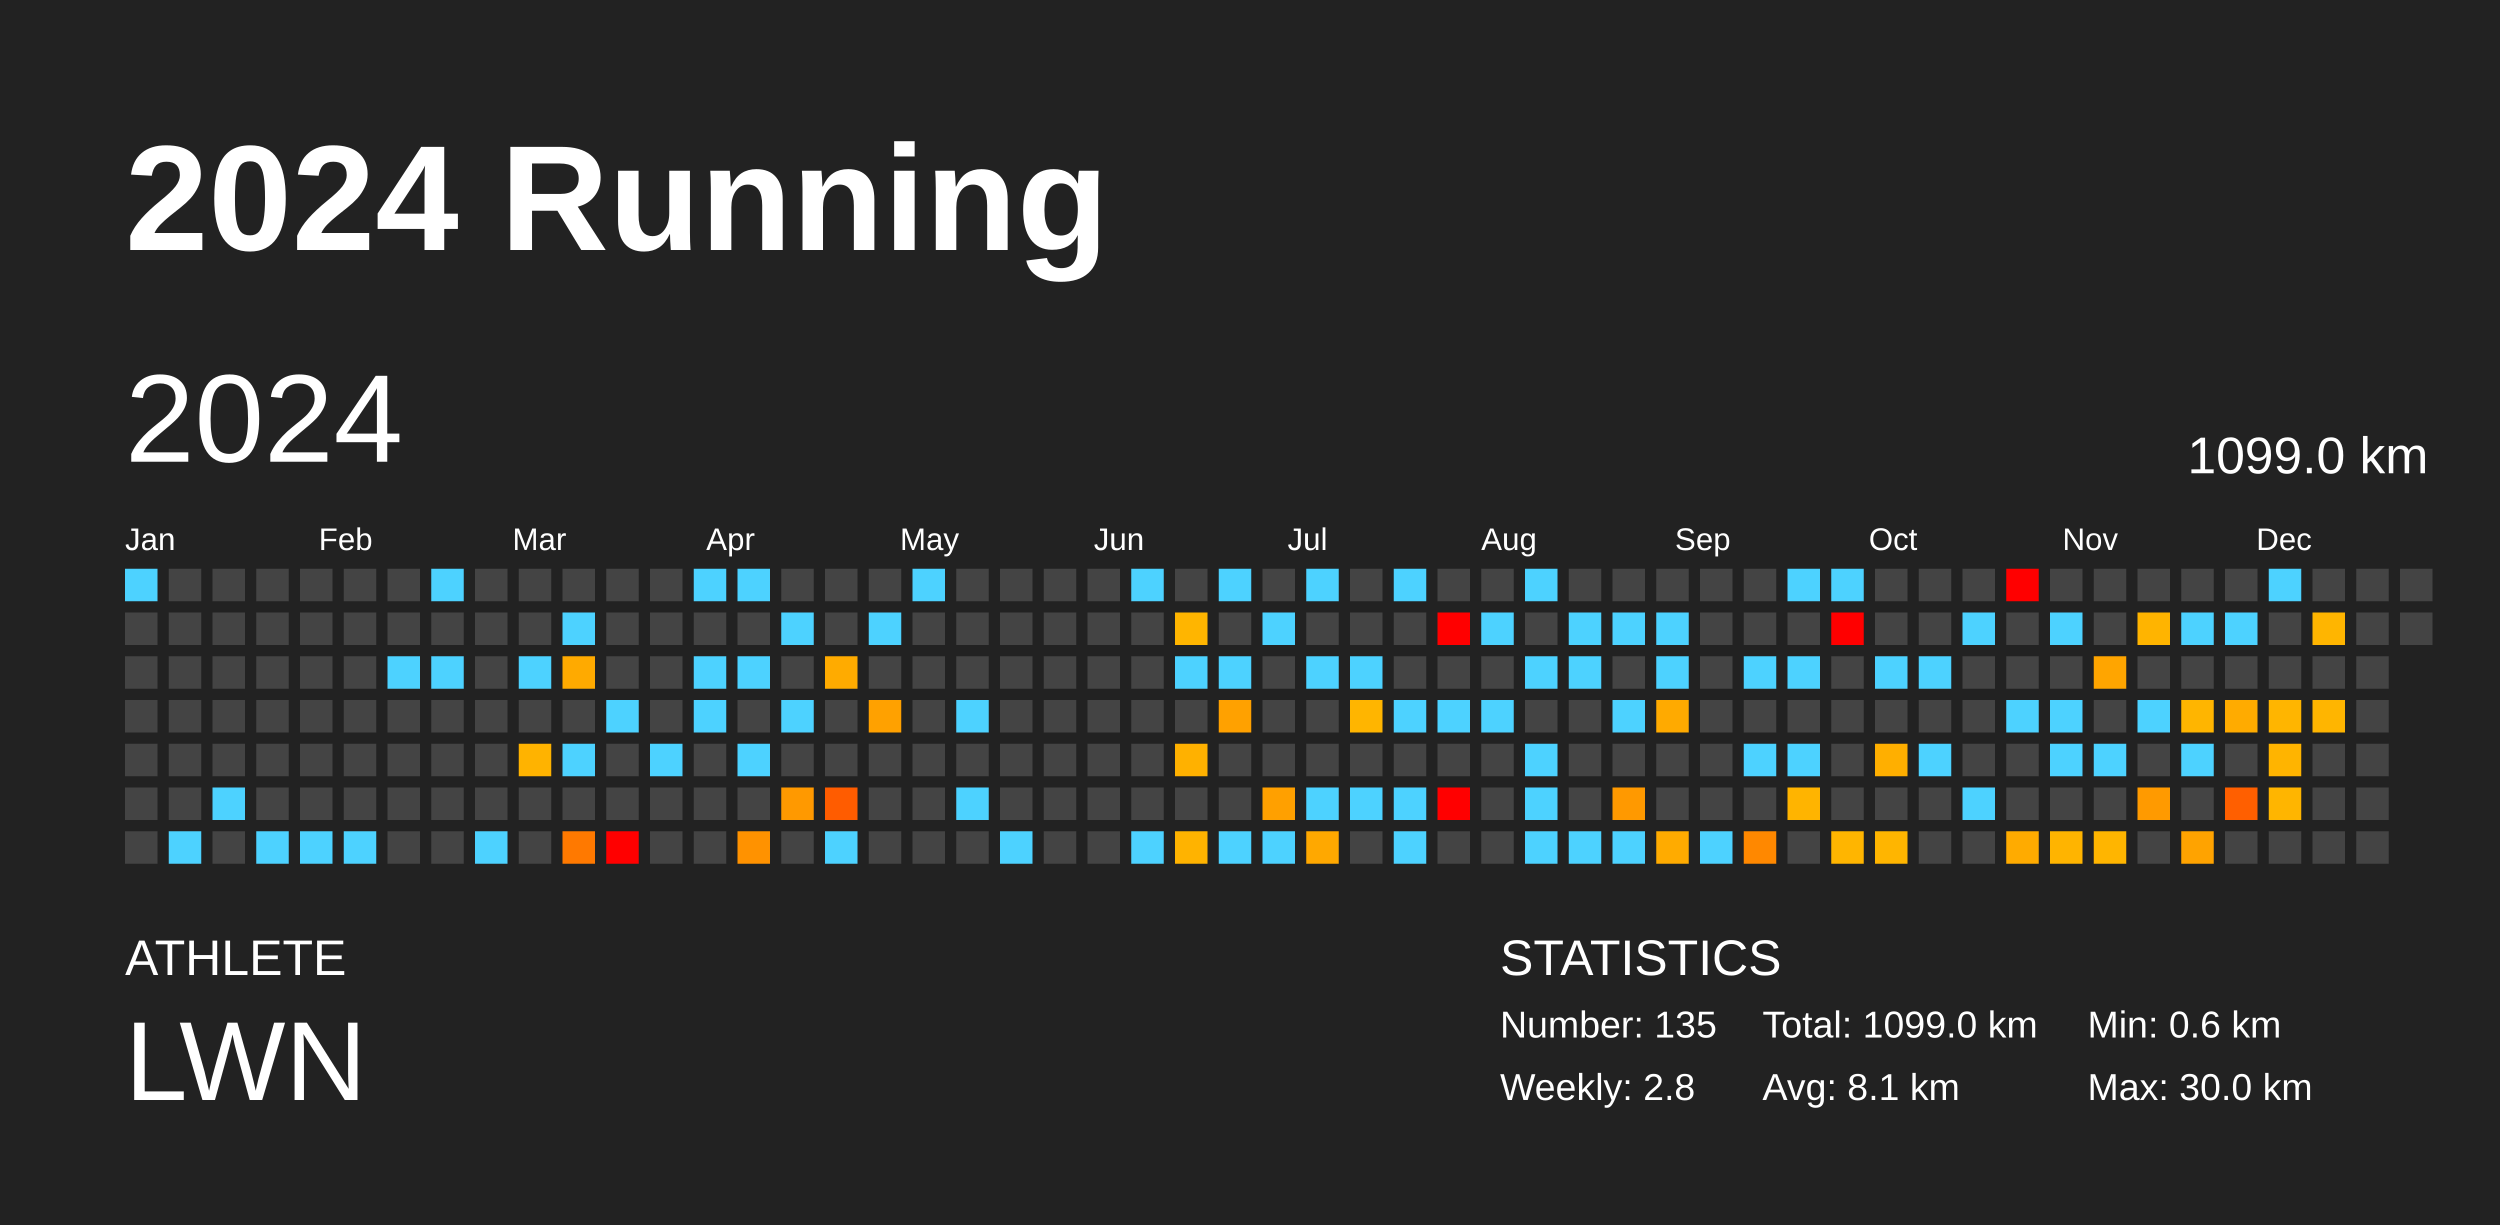
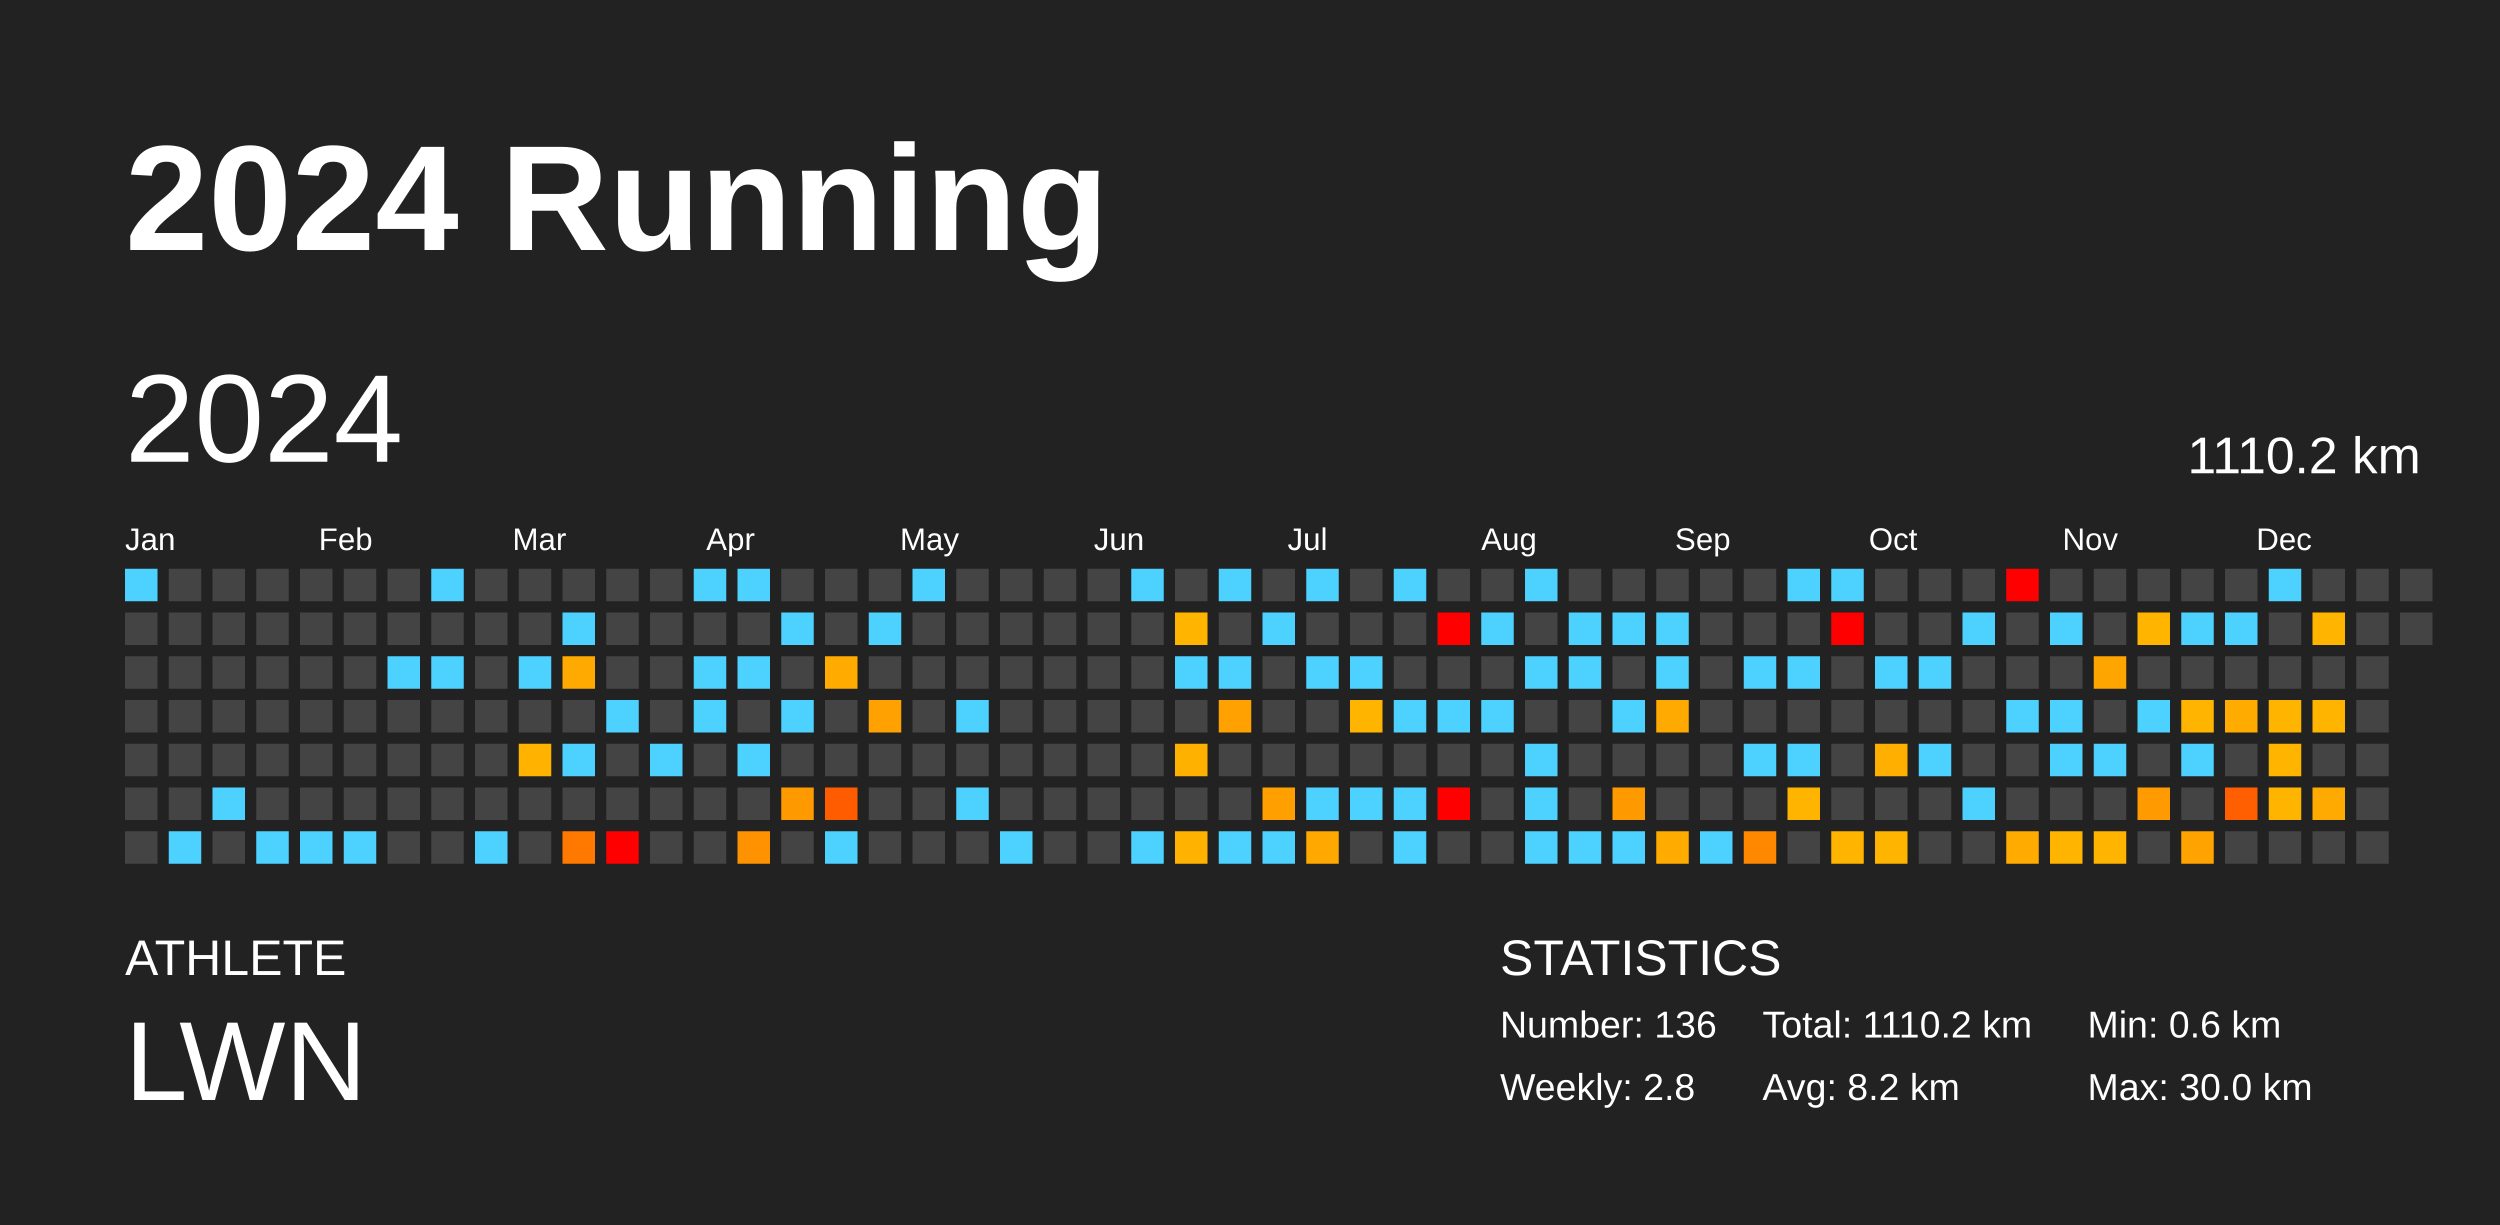
<svg xmlns="http://www.w3.org/2000/svg" baseProfile="full" height="98mm" version="1.1" viewBox="0,0,200,98" width="200mm">
  <defs />
  <rect fill="#222222" height="98" width="200" x="0" y="0" />
  <text fill="#FFFFFF" style="font-size:12px; font-family:Arial; font-weight:bold;" x="10" y="20">2024 Running</text>
  <text fill="#FFFFFF" style="font-size:4px; font-family:Arial" x="10" y="78">ATHLETE</text>
  <text fill="#FFFFFF" style="font-size:9px; font-family:Arial" x="10" y="88">LWN</text>
  <text fill="#FFFFFF" style="font-size:4px; font-family:Arial" x="120" y="78">STATISTICS</text>
-   <text fill="#FFFFFF" style="font-size:3px; font-family:Arial" x="120" y="83">Number: 135</text>
+   <text fill="#FFFFFF" style="font-size:3px; font-family:Arial" x="120" y="83">Number: 136</text>
  <text fill="#FFFFFF" style="font-size:3px; font-family:Arial" x="120" y="88">Weekly: 2.8</text>
-   <text fill="#FFFFFF" style="font-size:3px; font-family:Arial" x="141" y="83">Total: 1099.0 km</text>
-   <text fill="#FFFFFF" style="font-size:3px; font-family:Arial" x="141" y="88">Avg: 8.1 km</text>
+   <text fill="#FFFFFF" style="font-size:3px; font-family:Arial" x="141" y="83">Total: 1110.2 km</text>
+   <text fill="#FFFFFF" style="font-size:3px; font-family:Arial" x="141" y="88">Avg: 8.2 km</text>
  <text fill="#FFFFFF" style="font-size:3px; font-family:Arial" x="167" y="83">Min: 0.6 km</text>
  <text fill="#FFFFFF" style="font-size:3px; font-family:Arial" x="167" y="88">Max: 30.0 km</text>
  <text dominant-baseline="hanging" fill="#FFFFFF" style="font-size:10.0px; font-family:Arial;" x="10" y="30">2024</text>
-   <text dominant-baseline="hanging" fill="#FFFFFF" style="font-size:4.125px; font-family:Arial;" x="175" y="35">1099.0 km</text>
+   <text dominant-baseline="hanging" fill="#FFFFFF" style="font-size:4.125px; font-family:Arial;" x="175" y="35">1110.2 km</text>
  <text fill="#FFFFFF" style="font-size:2.5px; font-family:Arial" x="10.0" y="44">Jan</text>
  <text fill="#FFFFFF" style="font-size:2.5px; font-family:Arial" x="25.5" y="44">Feb</text>
  <text fill="#FFFFFF" style="font-size:2.5px; font-family:Arial" x="41.0" y="44">Mar</text>
  <text fill="#FFFFFF" style="font-size:2.5px; font-family:Arial" x="56.5" y="44">Apr</text>
  <text fill="#FFFFFF" style="font-size:2.5px; font-family:Arial" x="72.0" y="44">May</text>
  <text fill="#FFFFFF" style="font-size:2.5px; font-family:Arial" x="87.5" y="44">Jun</text>
  <text fill="#FFFFFF" style="font-size:2.5px; font-family:Arial" x="103.0" y="44">Jul</text>
  <text fill="#FFFFFF" style="font-size:2.5px; font-family:Arial" x="118.5" y="44">Aug</text>
  <text fill="#FFFFFF" style="font-size:2.5px; font-family:Arial" x="134.0" y="44">Sep</text>
  <text fill="#FFFFFF" style="font-size:2.5px; font-family:Arial" x="149.5" y="44">Oct</text>
  <text fill="#FFFFFF" style="font-size:2.5px; font-family:Arial" x="165.0" y="44">Nov</text>
  <text fill="#FFFFFF" style="font-size:2.5px; font-family:Arial" x="180.5" y="44">Dec</text>
  <rect fill="#4dd2ff" height="2.6" width="2.6" x="10.0" y="45.5" />
  <rect fill="#444444" height="2.6" width="2.6" x="10.0" y="49.0" />
  <rect fill="#444444" height="2.6" width="2.6" x="10.0" y="52.5" />
  <rect fill="#444444" height="2.6" width="2.6" x="10.0" y="56.0" />
  <rect fill="#444444" height="2.6" width="2.6" x="10.0" y="59.5" />
  <rect fill="#444444" height="2.6" width="2.6" x="10.0" y="63.0" />
  <rect fill="#444444" height="2.6" width="2.6" x="10.0" y="66.5" />
  <rect fill="#444444" height="2.6" width="2.6" x="13.5" y="45.5" />
  <rect fill="#444444" height="2.6" width="2.6" x="13.5" y="49.0" />
  <rect fill="#444444" height="2.6" width="2.6" x="13.5" y="52.5" />
  <rect fill="#444444" height="2.6" width="2.6" x="13.5" y="56.0" />
  <rect fill="#444444" height="2.6" width="2.6" x="13.5" y="59.5" />
  <rect fill="#444444" height="2.6" width="2.6" x="13.5" y="63.0" />
  <rect fill="#4dd2ff" height="2.6" width="2.6" x="13.5" y="66.5" />
  <rect fill="#444444" height="2.6" width="2.6" x="17.0" y="45.5" />
  <rect fill="#444444" height="2.6" width="2.6" x="17.0" y="49.0" />
  <rect fill="#444444" height="2.6" width="2.6" x="17.0" y="52.5" />
  <rect fill="#444444" height="2.6" width="2.6" x="17.0" y="56.0" />
  <rect fill="#444444" height="2.6" width="2.6" x="17.0" y="59.5" />
  <rect fill="#4dd2ff" height="2.6" width="2.6" x="17.0" y="63.0" />
  <rect fill="#444444" height="2.6" width="2.6" x="17.0" y="66.5" />
  <rect fill="#444444" height="2.6" width="2.6" x="20.5" y="45.5" />
  <rect fill="#444444" height="2.6" width="2.6" x="20.5" y="49.0" />
  <rect fill="#444444" height="2.6" width="2.6" x="20.5" y="52.5" />
  <rect fill="#444444" height="2.6" width="2.6" x="20.5" y="56.0" />
  <rect fill="#444444" height="2.6" width="2.6" x="20.5" y="59.5" />
  <rect fill="#444444" height="2.6" width="2.6" x="20.5" y="63.0" />
  <rect fill="#4dd2ff" height="2.6" width="2.6" x="20.5" y="66.5" />
  <rect fill="#444444" height="2.6" width="2.6" x="24.0" y="45.5" />
  <rect fill="#444444" height="2.6" width="2.6" x="24.0" y="49.0" />
  <rect fill="#444444" height="2.6" width="2.6" x="24.0" y="52.5" />
  <rect fill="#444444" height="2.6" width="2.6" x="24.0" y="56.0" />
  <rect fill="#444444" height="2.6" width="2.6" x="24.0" y="59.5" />
  <rect fill="#444444" height="2.6" width="2.6" x="24.0" y="63.0" />
  <rect fill="#4dd2ff" height="2.6" width="2.6" x="24.0" y="66.5" />
  <rect fill="#444444" height="2.6" width="2.6" x="27.5" y="45.5" />
  <rect fill="#444444" height="2.6" width="2.6" x="27.5" y="49.0" />
  <rect fill="#444444" height="2.6" width="2.6" x="27.5" y="52.5" />
  <rect fill="#444444" height="2.6" width="2.6" x="27.5" y="56.0" />
  <rect fill="#444444" height="2.6" width="2.6" x="27.5" y="59.5" />
  <rect fill="#444444" height="2.6" width="2.6" x="27.5" y="63.0" />
  <rect fill="#4dd2ff" height="2.6" width="2.6" x="27.5" y="66.5" />
  <rect fill="#444444" height="2.6" width="2.6" x="31.0" y="45.5" />
  <rect fill="#444444" height="2.6" width="2.6" x="31.0" y="49.0" />
  <rect fill="#4dd2ff" height="2.6" width="2.6" x="31.0" y="52.5" />
  <rect fill="#444444" height="2.6" width="2.6" x="31.0" y="56.0" />
  <rect fill="#444444" height="2.6" width="2.6" x="31.0" y="59.5" />
  <rect fill="#444444" height="2.6" width="2.6" x="31.0" y="63.0" />
  <rect fill="#444444" height="2.6" width="2.6" x="31.0" y="66.5" />
  <rect fill="#4dd2ff" height="2.6" width="2.6" x="34.5" y="45.5" />
  <rect fill="#444444" height="2.6" width="2.6" x="34.5" y="49.0" />
  <rect fill="#4dd2ff" height="2.6" width="2.6" x="34.5" y="52.5" />
  <rect fill="#444444" height="2.6" width="2.6" x="34.5" y="56.0" />
  <rect fill="#444444" height="2.6" width="2.6" x="34.5" y="59.5" />
  <rect fill="#444444" height="2.6" width="2.6" x="34.5" y="63.0" />
  <rect fill="#444444" height="2.6" width="2.6" x="34.5" y="66.5" />
  <rect fill="#444444" height="2.6" width="2.6" x="38.0" y="45.5" />
  <rect fill="#444444" height="2.6" width="2.6" x="38.0" y="49.0" />
  <rect fill="#444444" height="2.6" width="2.6" x="38.0" y="52.5" />
  <rect fill="#444444" height="2.6" width="2.6" x="38.0" y="56.0" />
  <rect fill="#444444" height="2.6" width="2.6" x="38.0" y="59.5" />
  <rect fill="#444444" height="2.6" width="2.6" x="38.0" y="63.0" />
  <rect fill="#4dd2ff" height="2.6" width="2.6" x="38.0" y="66.5" />
  <rect fill="#444444" height="2.6" width="2.6" x="41.5" y="45.5" />
  <rect fill="#444444" height="2.6" width="2.6" x="41.5" y="49.0" />
  <rect fill="#4dd2ff" height="2.6" width="2.6" x="41.5" y="52.5" />
  <rect fill="#444444" height="2.6" width="2.6" x="41.5" y="56.0" />
  <rect fill="#ffb300" height="2.6" width="2.6" x="41.5" y="59.5" />
  <rect fill="#444444" height="2.6" width="2.6" x="41.5" y="63.0" />
  <rect fill="#444444" height="2.6" width="2.6" x="41.5" y="66.5" />
  <rect fill="#444444" height="2.6" width="2.6" x="45.0" y="45.5" />
  <rect fill="#4dd2ff" height="2.6" width="2.6" x="45.0" y="49.0" />
  <rect fill="#ffaa00" height="2.6" width="2.6" x="45.0" y="52.5" />
  <rect fill="#444444" height="2.6" width="2.6" x="45.0" y="56.0" />
  <rect fill="#4dd2ff" height="2.6" width="2.6" x="45.0" y="59.5" />
  <rect fill="#444444" height="2.6" width="2.6" x="45.0" y="63.0" />
  <rect fill="#ff7900" height="2.6" width="2.6" x="45.0" y="66.5" />
  <rect fill="#444444" height="2.6" width="2.6" x="48.5" y="45.5" />
  <rect fill="#444444" height="2.6" width="2.6" x="48.5" y="49.0" />
  <rect fill="#444444" height="2.6" width="2.6" x="48.5" y="52.5" />
  <rect fill="#4dd2ff" height="2.6" width="2.6" x="48.5" y="56.0" />
  <rect fill="#444444" height="2.6" width="2.6" x="48.5" y="59.5" />
  <rect fill="#444444" height="2.6" width="2.6" x="48.5" y="63.0" />
  <rect fill="red" height="2.6" width="2.6" x="48.5" y="66.5" />
  <rect fill="#444444" height="2.6" width="2.6" x="52.0" y="45.5" />
  <rect fill="#444444" height="2.6" width="2.6" x="52.0" y="49.0" />
  <rect fill="#444444" height="2.6" width="2.6" x="52.0" y="52.5" />
  <rect fill="#444444" height="2.6" width="2.6" x="52.0" y="56.0" />
  <rect fill="#4dd2ff" height="2.6" width="2.6" x="52.0" y="59.5" />
  <rect fill="#444444" height="2.6" width="2.6" x="52.0" y="63.0" />
  <rect fill="#444444" height="2.6" width="2.6" x="52.0" y="66.5" />
  <rect fill="#4dd2ff" height="2.6" width="2.6" x="55.5" y="45.5" />
  <rect fill="#444444" height="2.6" width="2.6" x="55.5" y="49.0" />
  <rect fill="#4dd2ff" height="2.6" width="2.6" x="55.5" y="52.5" />
  <rect fill="#4dd2ff" height="2.6" width="2.6" x="55.5" y="56.0" />
  <rect fill="#444444" height="2.6" width="2.6" x="55.5" y="59.5" />
  <rect fill="#444444" height="2.6" width="2.6" x="55.5" y="63.0" />
  <rect fill="#444444" height="2.6" width="2.6" x="55.5" y="66.5" />
  <rect fill="#4dd2ff" height="2.6" width="2.6" x="59.0" y="45.5" />
  <rect fill="#444444" height="2.6" width="2.6" x="59.0" y="49.0" />
  <rect fill="#4dd2ff" height="2.6" width="2.6" x="59.0" y="52.5" />
  <rect fill="#444444" height="2.6" width="2.6" x="59.0" y="56.0" />
  <rect fill="#4dd2ff" height="2.6" width="2.6" x="59.0" y="59.5" />
  <rect fill="#444444" height="2.6" width="2.6" x="59.0" y="63.0" />
  <rect fill="#ff9200" height="2.6" width="2.6" x="59.0" y="66.5" />
  <rect fill="#444444" height="2.6" width="2.6" x="62.5" y="45.5" />
  <rect fill="#4dd2ff" height="2.6" width="2.6" x="62.5" y="49.0" />
  <rect fill="#444444" height="2.6" width="2.6" x="62.5" y="52.5" />
  <rect fill="#4dd2ff" height="2.6" width="2.6" x="62.5" y="56.0" />
  <rect fill="#444444" height="2.6" width="2.6" x="62.5" y="59.5" />
  <rect fill="#ff9900" height="2.6" width="2.6" x="62.5" y="63.0" />
  <rect fill="#444444" height="2.6" width="2.6" x="62.5" y="66.5" />
  <rect fill="#444444" height="2.6" width="2.6" x="66.0" y="45.5" />
  <rect fill="#444444" height="2.6" width="2.6" x="66.0" y="49.0" />
  <rect fill="#ffab00" height="2.6" width="2.6" x="66.0" y="52.5" />
  <rect fill="#444444" height="2.6" width="2.6" x="66.0" y="56.0" />
  <rect fill="#444444" height="2.6" width="2.6" x="66.0" y="59.5" />
  <rect fill="#ff5c00" height="2.6" width="2.6" x="66.0" y="63.0" />
  <rect fill="#4dd2ff" height="2.6" width="2.6" x="66.0" y="66.5" />
  <rect fill="#444444" height="2.6" width="2.6" x="69.5" y="45.5" />
  <rect fill="#4dd2ff" height="2.6" width="2.6" x="69.5" y="49.0" />
  <rect fill="#444444" height="2.6" width="2.6" x="69.5" y="52.5" />
  <rect fill="#ffa100" height="2.6" width="2.6" x="69.5" y="56.0" />
  <rect fill="#444444" height="2.6" width="2.6" x="69.5" y="59.5" />
  <rect fill="#444444" height="2.6" width="2.6" x="69.5" y="63.0" />
  <rect fill="#444444" height="2.6" width="2.6" x="69.5" y="66.5" />
  <rect fill="#4dd2ff" height="2.6" width="2.6" x="73.0" y="45.5" />
  <rect fill="#444444" height="2.6" width="2.6" x="73.0" y="49.0" />
  <rect fill="#444444" height="2.6" width="2.6" x="73.0" y="52.5" />
  <rect fill="#444444" height="2.6" width="2.6" x="73.0" y="56.0" />
  <rect fill="#444444" height="2.6" width="2.6" x="73.0" y="59.5" />
  <rect fill="#444444" height="2.6" width="2.6" x="73.0" y="63.0" />
  <rect fill="#444444" height="2.6" width="2.6" x="73.0" y="66.5" />
  <rect fill="#444444" height="2.6" width="2.6" x="76.5" y="45.5" />
  <rect fill="#444444" height="2.6" width="2.6" x="76.5" y="49.0" />
  <rect fill="#444444" height="2.6" width="2.6" x="76.5" y="52.5" />
  <rect fill="#4dd2ff" height="2.6" width="2.6" x="76.5" y="56.0" />
  <rect fill="#444444" height="2.6" width="2.6" x="76.5" y="59.5" />
  <rect fill="#4dd2ff" height="2.6" width="2.6" x="76.5" y="63.0" />
  <rect fill="#444444" height="2.6" width="2.6" x="76.5" y="66.5" />
  <rect fill="#444444" height="2.6" width="2.6" x="80.0" y="45.5" />
  <rect fill="#444444" height="2.6" width="2.6" x="80.0" y="49.0" />
  <rect fill="#444444" height="2.6" width="2.6" x="80.0" y="52.5" />
  <rect fill="#444444" height="2.6" width="2.6" x="80.0" y="56.0" />
  <rect fill="#444444" height="2.6" width="2.6" x="80.0" y="59.5" />
  <rect fill="#444444" height="2.6" width="2.6" x="80.0" y="63.0" />
  <rect fill="#4dd2ff" height="2.6" width="2.6" x="80.0" y="66.5" />
  <rect fill="#444444" height="2.6" width="2.6" x="83.5" y="45.5" />
  <rect fill="#444444" height="2.6" width="2.6" x="83.5" y="49.0" />
  <rect fill="#444444" height="2.6" width="2.6" x="83.5" y="52.5" />
  <rect fill="#444444" height="2.6" width="2.6" x="83.5" y="56.0" />
  <rect fill="#444444" height="2.6" width="2.6" x="83.5" y="59.5" />
  <rect fill="#444444" height="2.6" width="2.6" x="83.5" y="63.0" />
  <rect fill="#444444" height="2.6" width="2.6" x="83.5" y="66.5" />
  <rect fill="#444444" height="2.6" width="2.6" x="87.0" y="45.5" />
  <rect fill="#444444" height="2.6" width="2.6" x="87.0" y="49.0" />
  <rect fill="#444444" height="2.6" width="2.6" x="87.0" y="52.5" />
  <rect fill="#444444" height="2.6" width="2.6" x="87.0" y="56.0" />
  <rect fill="#444444" height="2.6" width="2.6" x="87.0" y="59.5" />
  <rect fill="#444444" height="2.6" width="2.6" x="87.0" y="63.0" />
  <rect fill="#444444" height="2.6" width="2.6" x="87.0" y="66.5" />
  <rect fill="#4dd2ff" height="2.6" width="2.6" x="90.5" y="45.5" />
  <rect fill="#444444" height="2.6" width="2.6" x="90.5" y="49.0" />
  <rect fill="#444444" height="2.6" width="2.6" x="90.5" y="52.5" />
  <rect fill="#444444" height="2.6" width="2.6" x="90.5" y="56.0" />
  <rect fill="#444444" height="2.6" width="2.6" x="90.5" y="59.5" />
  <rect fill="#444444" height="2.6" width="2.6" x="90.5" y="63.0" />
  <rect fill="#4dd2ff" height="2.6" width="2.6" x="90.5" y="66.5" />
  <rect fill="#444444" height="2.6" width="2.6" x="94.0" y="45.5" />
  <rect fill="#ffb500" height="2.6" width="2.6" x="94.0" y="49.0" />
  <rect fill="#4dd2ff" height="2.6" width="2.6" x="94.0" y="52.5" />
  <rect fill="#444444" height="2.6" width="2.6" x="94.0" y="56.0" />
  <rect fill="#ffb100" height="2.6" width="2.6" x="94.0" y="59.5" />
  <rect fill="#444444" height="2.6" width="2.6" x="94.0" y="63.0" />
  <rect fill="#ffb300" height="2.6" width="2.6" x="94.0" y="66.5" />
  <rect fill="#4dd2ff" height="2.6" width="2.6" x="97.5" y="45.5" />
  <rect fill="#444444" height="2.6" width="2.6" x="97.5" y="49.0" />
  <rect fill="#4dd2ff" height="2.6" width="2.6" x="97.5" y="52.5" />
  <rect fill="#ffa100" height="2.6" width="2.6" x="97.5" y="56.0" />
  <rect fill="#444444" height="2.6" width="2.6" x="97.5" y="59.5" />
  <rect fill="#444444" height="2.6" width="2.6" x="97.5" y="63.0" />
  <rect fill="#4dd2ff" height="2.6" width="2.6" x="97.5" y="66.5" />
  <rect fill="#444444" height="2.6" width="2.6" x="101.0" y="45.5" />
  <rect fill="#4dd2ff" height="2.6" width="2.6" x="101.0" y="49.0" />
  <rect fill="#444444" height="2.6" width="2.6" x="101.0" y="52.5" />
  <rect fill="#444444" height="2.6" width="2.6" x="101.0" y="56.0" />
  <rect fill="#444444" height="2.6" width="2.6" x="101.0" y="59.5" />
  <rect fill="#ffa000" height="2.6" width="2.6" x="101.0" y="63.0" />
  <rect fill="#4dd2ff" height="2.6" width="2.6" x="101.0" y="66.5" />
  <rect fill="#4dd2ff" height="2.6" width="2.6" x="104.5" y="45.5" />
  <rect fill="#444444" height="2.6" width="2.6" x="104.5" y="49.0" />
  <rect fill="#4dd2ff" height="2.6" width="2.6" x="104.5" y="52.5" />
  <rect fill="#444444" height="2.6" width="2.6" x="104.5" y="56.0" />
  <rect fill="#444444" height="2.6" width="2.6" x="104.5" y="59.5" />
  <rect fill="#4dd2ff" height="2.6" width="2.6" x="104.5" y="63.0" />
  <rect fill="#ffa800" height="2.6" width="2.6" x="104.5" y="66.5" />
  <rect fill="#444444" height="2.6" width="2.6" x="108.0" y="45.5" />
  <rect fill="#444444" height="2.6" width="2.6" x="108.0" y="49.0" />
  <rect fill="#4dd2ff" height="2.6" width="2.6" x="108.0" y="52.5" />
  <rect fill="#ffb500" height="2.6" width="2.6" x="108.0" y="56.0" />
  <rect fill="#444444" height="2.6" width="2.6" x="108.0" y="59.5" />
  <rect fill="#4dd2ff" height="2.6" width="2.6" x="108.0" y="63.0" />
  <rect fill="#444444" height="2.6" width="2.6" x="108.0" y="66.5" />
  <rect fill="#4dd2ff" height="2.6" width="2.6" x="111.5" y="45.5" />
  <rect fill="#444444" height="2.6" width="2.6" x="111.5" y="49.0" />
  <rect fill="#444444" height="2.6" width="2.6" x="111.5" y="52.5" />
  <rect fill="#4dd2ff" height="2.6" width="2.6" x="111.5" y="56.0" />
  <rect fill="#444444" height="2.6" width="2.6" x="111.5" y="59.5" />
  <rect fill="#4dd2ff" height="2.6" width="2.6" x="111.5" y="63.0" />
  <rect fill="#4dd2ff" height="2.6" width="2.6" x="111.5" y="66.5" />
  <rect fill="#444444" height="2.6" width="2.6" x="115.0" y="45.5" />
  <rect fill="red" height="2.6" width="2.6" x="115.0" y="49.0" />
  <rect fill="#444444" height="2.6" width="2.6" x="115.0" y="52.5" />
  <rect fill="#4dd2ff" height="2.6" width="2.6" x="115.0" y="56.0" />
  <rect fill="#444444" height="2.6" width="2.6" x="115.0" y="59.5" />
  <rect fill="red" height="2.6" width="2.6" x="115.0" y="63.0" />
  <rect fill="#444444" height="2.6" width="2.6" x="115.0" y="66.5" />
  <rect fill="#444444" height="2.6" width="2.6" x="118.5" y="45.5" />
  <rect fill="#4dd2ff" height="2.6" width="2.6" x="118.5" y="49.0" />
  <rect fill="#444444" height="2.6" width="2.6" x="118.5" y="52.5" />
  <rect fill="#4dd2ff" height="2.6" width="2.6" x="118.5" y="56.0" />
  <rect fill="#444444" height="2.6" width="2.6" x="118.5" y="59.5" />
  <rect fill="#444444" height="2.6" width="2.6" x="118.5" y="63.0" />
  <rect fill="#444444" height="2.6" width="2.6" x="118.5" y="66.5" />
  <rect fill="#4dd2ff" height="2.6" width="2.6" x="122.0" y="45.5" />
  <rect fill="#444444" height="2.6" width="2.6" x="122.0" y="49.0" />
  <rect fill="#4dd2ff" height="2.6" width="2.6" x="122.0" y="52.5" />
  <rect fill="#444444" height="2.6" width="2.6" x="122.0" y="56.0" />
  <rect fill="#4dd2ff" height="2.6" width="2.6" x="122.0" y="59.5" />
  <rect fill="#4dd2ff" height="2.6" width="2.6" x="122.0" y="63.0" />
  <rect fill="#4dd2ff" height="2.6" width="2.6" x="122.0" y="66.5" />
  <rect fill="#444444" height="2.6" width="2.6" x="125.5" y="45.5" />
  <rect fill="#4dd2ff" height="2.6" width="2.6" x="125.5" y="49.0" />
  <rect fill="#4dd2ff" height="2.6" width="2.6" x="125.5" y="52.5" />
  <rect fill="#444444" height="2.6" width="2.6" x="125.5" y="56.0" />
  <rect fill="#444444" height="2.6" width="2.6" x="125.5" y="59.5" />
  <rect fill="#444444" height="2.6" width="2.6" x="125.5" y="63.0" />
  <rect fill="#4dd2ff" height="2.6" width="2.6" x="125.5" y="66.5" />
  <rect fill="#444444" height="2.6" width="2.6" x="129.0" y="45.5" />
  <rect fill="#4dd2ff" height="2.6" width="2.6" x="129.0" y="49.0" />
  <rect fill="#444444" height="2.6" width="2.6" x="129.0" y="52.5" />
  <rect fill="#4dd2ff" height="2.6" width="2.6" x="129.0" y="56.0" />
  <rect fill="#444444" height="2.6" width="2.6" x="129.0" y="59.5" />
  <rect fill="#ff9900" height="2.6" width="2.6" x="129.0" y="63.0" />
  <rect fill="#4dd2ff" height="2.6" width="2.6" x="129.0" y="66.5" />
  <rect fill="#444444" height="2.6" width="2.6" x="132.5" y="45.5" />
  <rect fill="#4dd2ff" height="2.6" width="2.6" x="132.5" y="49.0" />
  <rect fill="#4dd2ff" height="2.6" width="2.6" x="132.5" y="52.5" />
  <rect fill="#ffaa00" height="2.6" width="2.6" x="132.5" y="56.0" />
  <rect fill="#444444" height="2.6" width="2.6" x="132.5" y="59.5" />
  <rect fill="#444444" height="2.6" width="2.6" x="132.5" y="63.0" />
  <rect fill="#ffab00" height="2.6" width="2.6" x="132.5" y="66.5" />
  <rect fill="#444444" height="2.6" width="2.6" x="136.0" y="45.5" />
  <rect fill="#444444" height="2.6" width="2.6" x="136.0" y="49.0" />
  <rect fill="#444444" height="2.6" width="2.6" x="136.0" y="52.5" />
  <rect fill="#444444" height="2.6" width="2.6" x="136.0" y="56.0" />
  <rect fill="#444444" height="2.6" width="2.6" x="136.0" y="59.5" />
  <rect fill="#444444" height="2.6" width="2.6" x="136.0" y="63.0" />
  <rect fill="#4dd2ff" height="2.6" width="2.6" x="136.0" y="66.5" />
  <rect fill="#444444" height="2.6" width="2.6" x="139.5" y="45.5" />
  <rect fill="#444444" height="2.6" width="2.6" x="139.5" y="49.0" />
  <rect fill="#4dd2ff" height="2.6" width="2.6" x="139.5" y="52.5" />
  <rect fill="#444444" height="2.6" width="2.6" x="139.5" y="56.0" />
  <rect fill="#4dd2ff" height="2.6" width="2.6" x="139.5" y="59.5" />
  <rect fill="#444444" height="2.6" width="2.6" x="139.5" y="63.0" />
  <rect fill="#ff8800" height="2.6" width="2.6" x="139.5" y="66.5" />
  <rect fill="#4dd2ff" height="2.6" width="2.6" x="143.0" y="45.5" />
  <rect fill="#444444" height="2.6" width="2.6" x="143.0" y="49.0" />
  <rect fill="#4dd2ff" height="2.6" width="2.6" x="143.0" y="52.5" />
  <rect fill="#444444" height="2.6" width="2.6" x="143.0" y="56.0" />
  <rect fill="#4dd2ff" height="2.6" width="2.6" x="143.0" y="59.5" />
  <rect fill="#ffb400" height="2.6" width="2.6" x="143.0" y="63.0" />
  <rect fill="#444444" height="2.6" width="2.6" x="143.0" y="66.5" />
  <rect fill="#4dd2ff" height="2.6" width="2.6" x="146.5" y="45.5" />
  <rect fill="red" height="2.6" width="2.6" x="146.5" y="49.0" />
  <rect fill="#444444" height="2.6" width="2.6" x="146.5" y="52.5" />
  <rect fill="#444444" height="2.6" width="2.6" x="146.5" y="56.0" />
  <rect fill="#444444" height="2.6" width="2.6" x="146.5" y="59.5" />
  <rect fill="#444444" height="2.6" width="2.6" x="146.5" y="63.0" />
  <rect fill="#ffb500" height="2.6" width="2.6" x="146.5" y="66.5" />
  <rect fill="#444444" height="2.6" width="2.6" x="150.0" y="45.5" />
  <rect fill="#444444" height="2.6" width="2.6" x="150.0" y="49.0" />
  <rect fill="#4dd2ff" height="2.6" width="2.6" x="150.0" y="52.5" />
  <rect fill="#444444" height="2.6" width="2.6" x="150.0" y="56.0" />
  <rect fill="#ffaf00" height="2.6" width="2.6" x="150.0" y="59.5" />
  <rect fill="#444444" height="2.6" width="2.6" x="150.0" y="63.0" />
  <rect fill="#ffb500" height="2.6" width="2.6" x="150.0" y="66.5" />
  <rect fill="#444444" height="2.6" width="2.6" x="153.5" y="45.5" />
  <rect fill="#444444" height="2.6" width="2.6" x="153.5" y="49.0" />
  <rect fill="#4dd2ff" height="2.6" width="2.6" x="153.5" y="52.5" />
  <rect fill="#444444" height="2.6" width="2.6" x="153.5" y="56.0" />
  <rect fill="#4dd2ff" height="2.6" width="2.6" x="153.5" y="59.5" />
  <rect fill="#444444" height="2.6" width="2.6" x="153.5" y="63.0" />
  <rect fill="#444444" height="2.6" width="2.6" x="153.5" y="66.5" />
  <rect fill="#444444" height="2.6" width="2.6" x="157.0" y="45.5" />
  <rect fill="#4dd2ff" height="2.6" width="2.6" x="157.0" y="49.0" />
  <rect fill="#444444" height="2.6" width="2.6" x="157.0" y="52.5" />
  <rect fill="#444444" height="2.6" width="2.6" x="157.0" y="56.0" />
  <rect fill="#444444" height="2.6" width="2.6" x="157.0" y="59.5" />
  <rect fill="#4dd2ff" height="2.6" width="2.6" x="157.0" y="63.0" />
  <rect fill="#444444" height="2.6" width="2.6" x="157.0" y="66.5" />
  <rect fill="red" height="2.6" width="2.6" x="160.5" y="45.5" />
  <rect fill="#444444" height="2.6" width="2.6" x="160.5" y="49.0" />
  <rect fill="#444444" height="2.6" width="2.6" x="160.5" y="52.5" />
  <rect fill="#4dd2ff" height="2.6" width="2.6" x="160.5" y="56.0" />
  <rect fill="#444444" height="2.6" width="2.6" x="160.5" y="59.5" />
  <rect fill="#444444" height="2.6" width="2.6" x="160.5" y="63.0" />
  <rect fill="#ffab00" height="2.6" width="2.6" x="160.5" y="66.5" />
  <rect fill="#444444" height="2.6" width="2.6" x="164.0" y="45.5" />
  <rect fill="#4dd2ff" height="2.6" width="2.6" x="164.0" y="49.0" />
  <rect fill="#444444" height="2.6" width="2.6" x="164.0" y="52.5" />
  <rect fill="#4dd2ff" height="2.6" width="2.6" x="164.0" y="56.0" />
  <rect fill="#4dd2ff" height="2.6" width="2.6" x="164.0" y="59.5" />
  <rect fill="#444444" height="2.6" width="2.6" x="164.0" y="63.0" />
  <rect fill="#ffb400" height="2.6" width="2.6" x="164.0" y="66.5" />
  <rect fill="#444444" height="2.6" width="2.6" x="167.5" y="45.5" />
  <rect fill="#444444" height="2.6" width="2.6" x="167.5" y="49.0" />
  <rect fill="#ffa500" height="2.6" width="2.6" x="167.5" y="52.5" />
  <rect fill="#444444" height="2.6" width="2.6" x="167.5" y="56.0" />
  <rect fill="#4dd2ff" height="2.6" width="2.6" x="167.5" y="59.5" />
  <rect fill="#444444" height="2.6" width="2.6" x="167.5" y="63.0" />
  <rect fill="#ffb500" height="2.6" width="2.6" x="167.5" y="66.5" />
  <rect fill="#444444" height="2.6" width="2.6" x="171.0" y="45.5" />
  <rect fill="#ffb400" height="2.6" width="2.6" x="171.0" y="49.0" />
  <rect fill="#444444" height="2.6" width="2.6" x="171.0" y="52.5" />
  <rect fill="#4dd2ff" height="2.6" width="2.6" x="171.0" y="56.0" />
  <rect fill="#444444" height="2.6" width="2.6" x="171.0" y="59.5" />
  <rect fill="#ff9a00" height="2.6" width="2.6" x="171.0" y="63.0" />
  <rect fill="#444444" height="2.6" width="2.6" x="171.0" y="66.5" />
  <rect fill="#444444" height="2.6" width="2.6" x="174.5" y="45.5" />
  <rect fill="#4dd2ff" height="2.6" width="2.6" x="174.5" y="49.0" />
  <rect fill="#444444" height="2.6" width="2.6" x="174.5" y="52.5" />
  <rect fill="#ffb500" height="2.6" width="2.6" x="174.5" y="56.0" />
  <rect fill="#4dd2ff" height="2.6" width="2.6" x="174.5" y="59.5" />
  <rect fill="#444444" height="2.6" width="2.6" x="174.5" y="63.0" />
  <rect fill="#ffa300" height="2.6" width="2.6" x="174.5" y="66.5" />
  <rect fill="#444444" height="2.6" width="2.6" x="178.0" y="45.5" />
  <rect fill="#4dd2ff" height="2.6" width="2.6" x="178.0" y="49.0" />
  <rect fill="#444444" height="2.6" width="2.6" x="178.0" y="52.5" />
  <rect fill="#ffab00" height="2.6" width="2.6" x="178.0" y="56.0" />
  <rect fill="#444444" height="2.6" width="2.6" x="178.0" y="59.5" />
  <rect fill="#ff5f00" height="2.6" width="2.6" x="178.0" y="63.0" />
  <rect fill="#444444" height="2.6" width="2.6" x="178.0" y="66.5" />
  <rect fill="#4dd2ff" height="2.6" width="2.6" x="181.5" y="45.5" />
  <rect fill="#444444" height="2.6" width="2.6" x="181.5" y="49.0" />
  <rect fill="#444444" height="2.6" width="2.6" x="181.5" y="52.5" />
  <rect fill="#ffb500" height="2.6" width="2.6" x="181.5" y="56.0" />
  <rect fill="#ffb400" height="2.6" width="2.6" x="181.5" y="59.5" />
  <rect fill="#ffb500" height="2.6" width="2.6" x="181.5" y="63.0" />
  <rect fill="#444444" height="2.6" width="2.6" x="181.5" y="66.5" />
  <rect fill="#444444" height="2.6" width="2.6" x="185.0" y="45.5" />
  <rect fill="#ffb500" height="2.6" width="2.6" x="185.0" y="49.0" />
  <rect fill="#444444" height="2.6" width="2.6" x="185.0" y="52.5" />
  <rect fill="#ffb500" height="2.6" width="2.6" x="185.0" y="56.0" />
  <rect fill="#444444" height="2.6" width="2.6" x="185.0" y="59.5" />
-   <rect fill="#444444" height="2.6" width="2.6" x="185.0" y="63.0" />
+   <rect fill="#ffaa00" height="2.6" width="2.6" x="185.0" y="63.0" />
  <rect fill="#444444" height="2.6" width="2.6" x="185.0" y="66.5" />
  <rect fill="#444444" height="2.6" width="2.6" x="188.5" y="45.5" />
  <rect fill="#444444" height="2.6" width="2.6" x="188.5" y="49.0" />
  <rect fill="#444444" height="2.6" width="2.6" x="188.5" y="52.5" />
  <rect fill="#444444" height="2.6" width="2.6" x="188.5" y="56.0" />
  <rect fill="#444444" height="2.6" width="2.6" x="188.5" y="59.5" />
  <rect fill="#444444" height="2.6" width="2.6" x="188.5" y="63.0" />
  <rect fill="#444444" height="2.6" width="2.6" x="188.5" y="66.5" />
  <rect fill="#444444" height="2.6" width="2.6" x="192.0" y="45.5" />
  <rect fill="#444444" height="2.6" width="2.6" x="192.0" y="49.0" />
</svg>
